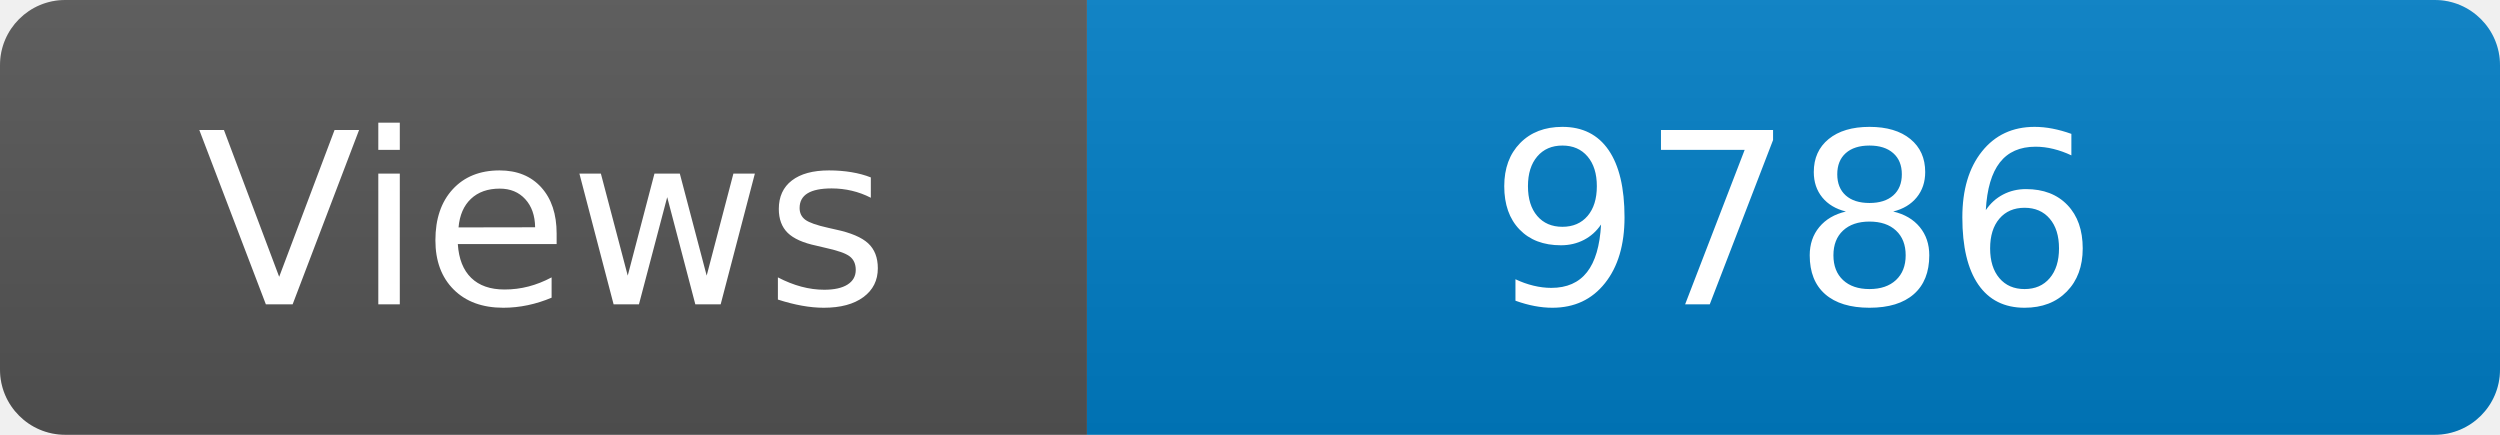
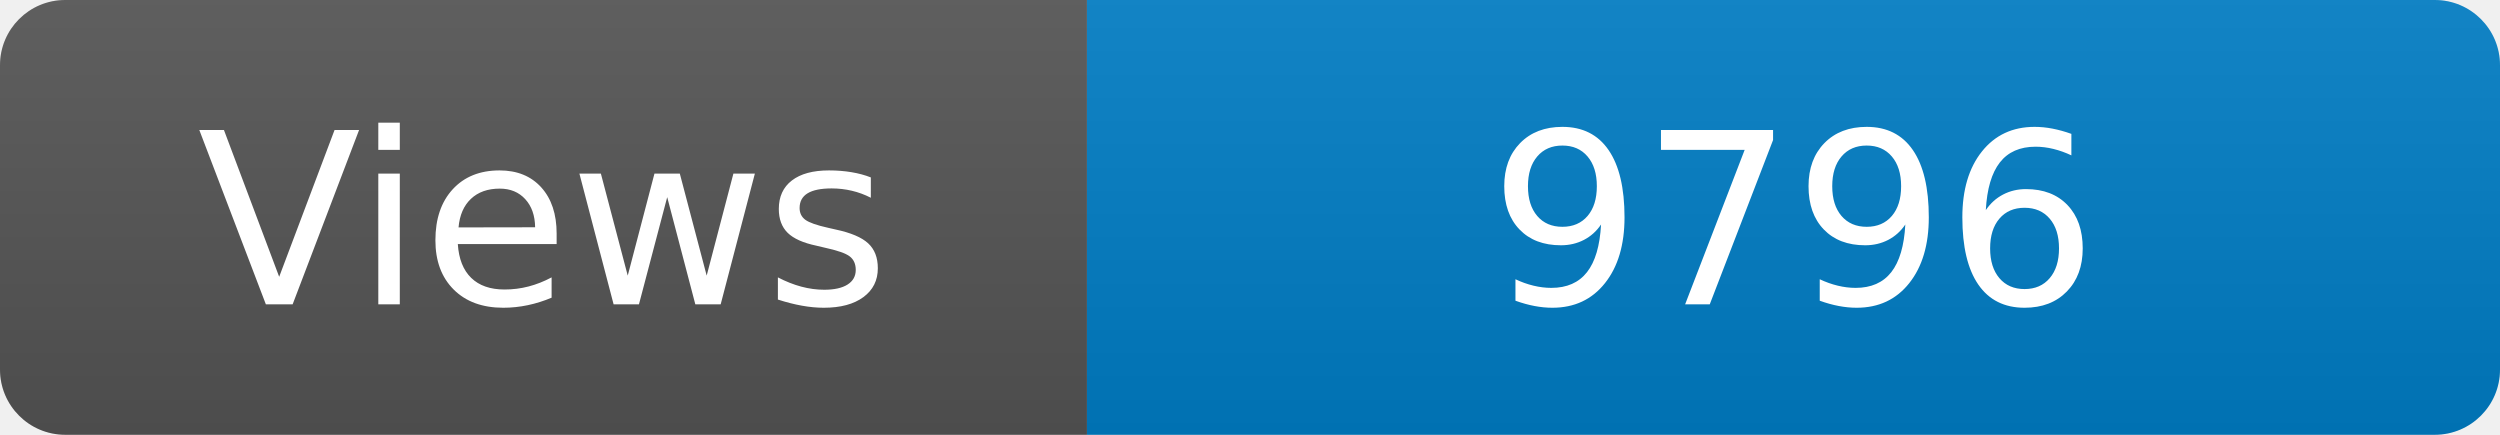
<svg xmlns="http://www.w3.org/2000/svg" width="115" height="20" role="img" aria-label="Maintained?: yes">
  <linearGradient id="s" x2="0" y2="100%">
    <stop offset="0" stop-color="#bbb" stop-opacity=".1" />
    <stop offset="1" stop-opacity=".1" />
  </linearGradient>
  <clipPath id="r">
    <rect width="115" height="20" rx="3" fill="#fff" />
  </clipPath>
  <g clip-path="url(#r)">
    <rect width="50" height="20" fill="#555" />
    <rect x="50" width="160" height="20" fill="#007ec6" />
    <rect width="115" height="20" fill="url(#s)" />
  </g>
  <g fill="#fff" text-anchor="middle" font-family="Verdana,Geneva,DejaVu Sans,sans-serif" font-size="110">
    <text x="250" y="140" transform="scale(.1)" fill="#fff">Views</text>
-     <text x="825" y="140" transform="scale(.1)" fill="#fff">9786</text>
+     <text x="825" y="140" transform="scale(.1)" fill="#fff">9796</text>
  </g>
</svg>
